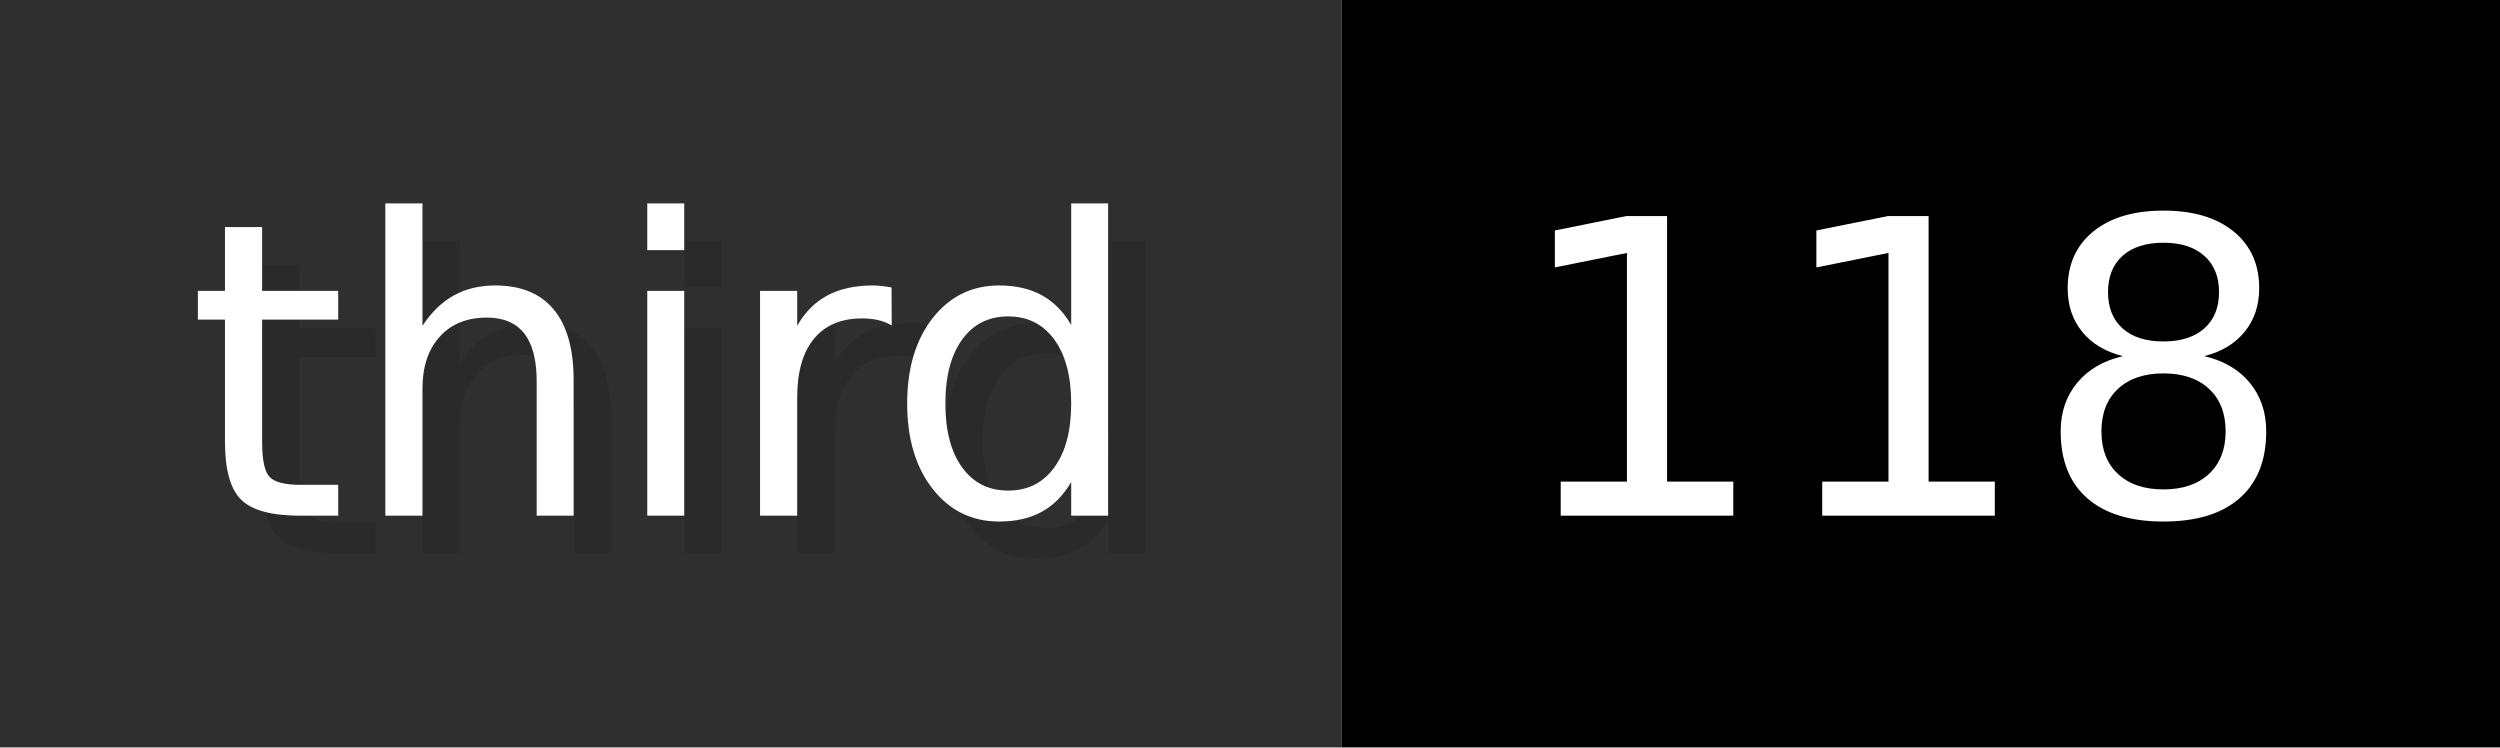
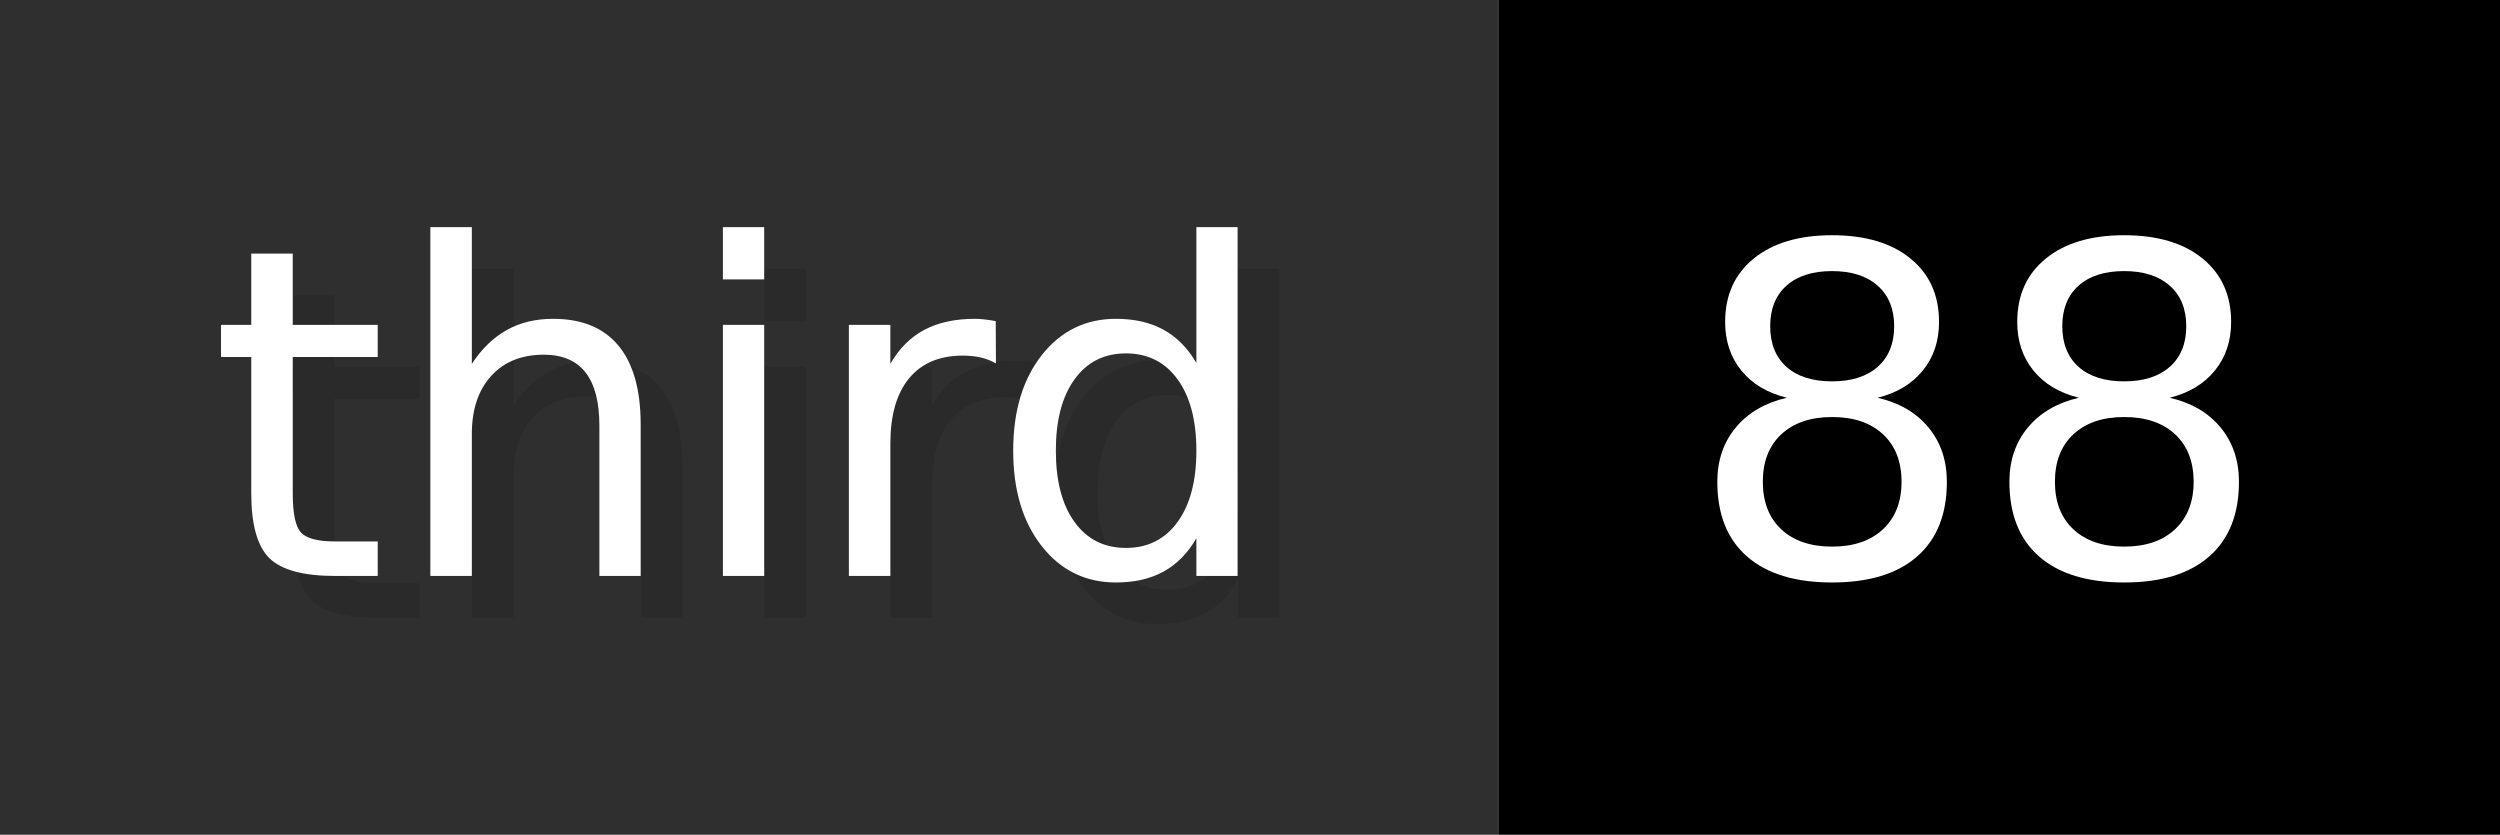
- <svg xmlns="http://www.w3.org/2000/svg" width="66.9" height="20" viewBox="0 0 669 200" role="img" aria-label="third: 118">
+ <svg xmlns="http://www.w3.org/2000/svg" width="59.9" height="20" viewBox="0 0 599 200" role="img" aria-label="third: 88">
  <g>
    <rect fill="#2F2F2F" width="359" height="200" />
-     <rect fill="#" x="359" width="310" height="200" />
+     <rect fill="#" x="359" width="240" height="200" />
  </g>
  <g aria-hidden="true" fill="#fff" text-anchor="start" font-family="Verdana,DejaVu Sans,sans-serif" font-size="110">
    <text x="60" y="148" textLength="259" fill="#000" opacity="0.1">third</text>
    <text x="50" y="138" textLength="259">third</text>
-     <text x="414" y="148" textLength="210" fill="#000" opacity="0.1">118</text>
-     <text x="404" y="138" textLength="210">118</text>
+     <text x="414" y="148" textLength="140" fill="#000" opacity="0.1">88</text>
+     <text x="404" y="138" textLength="140">88</text>
  </g>
</svg>
